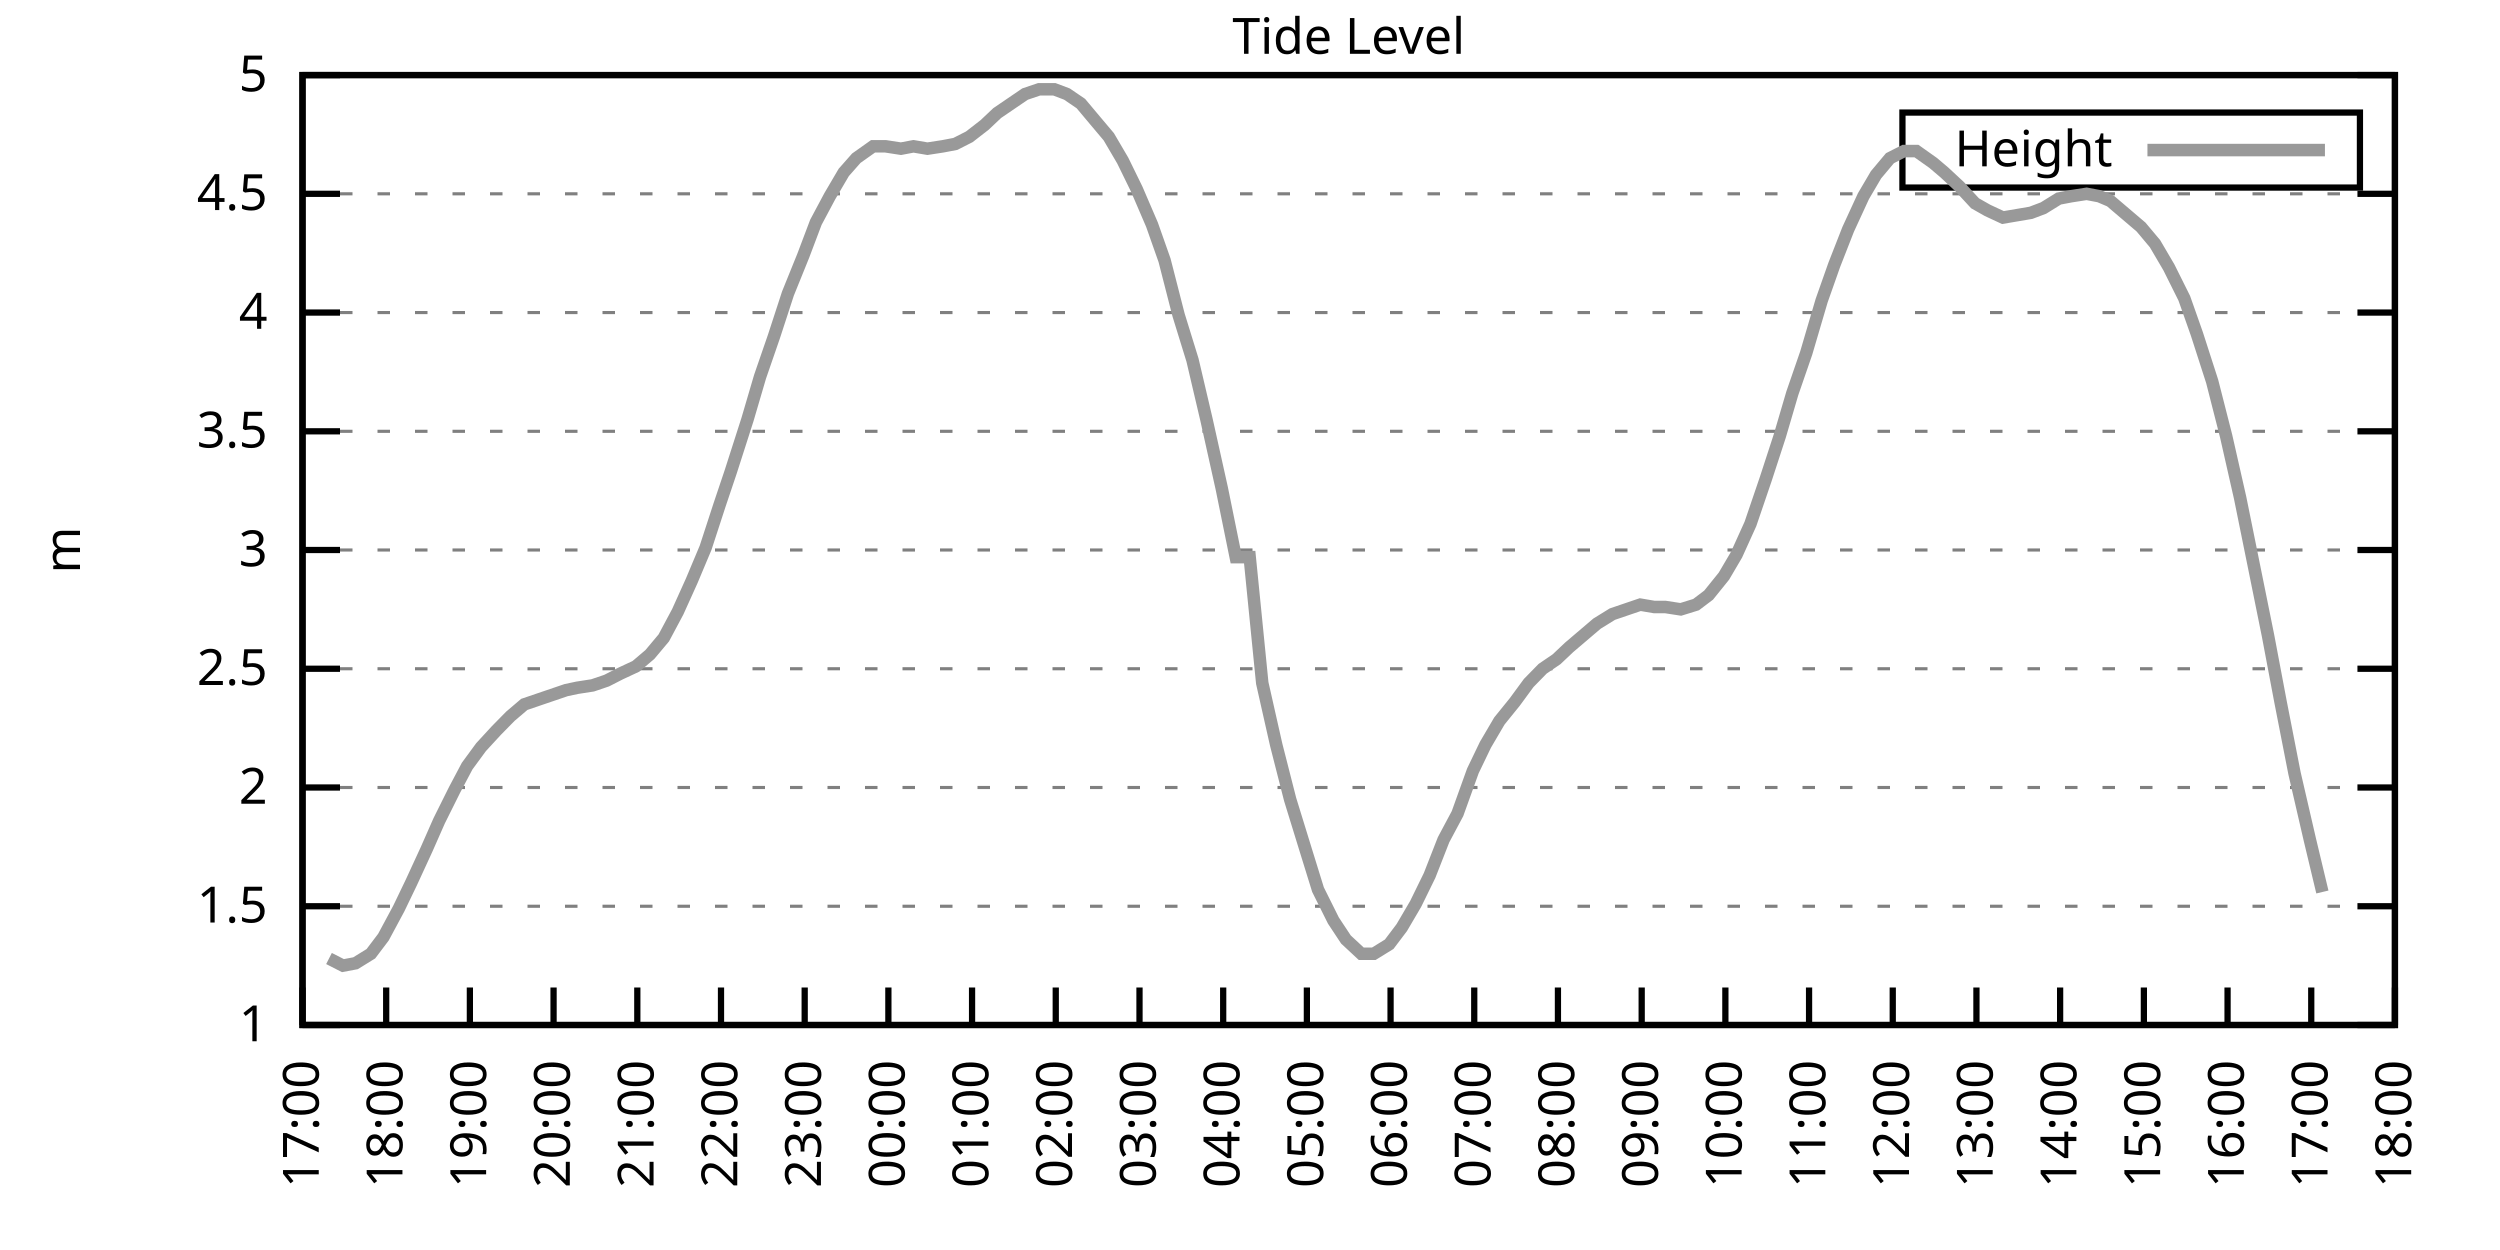
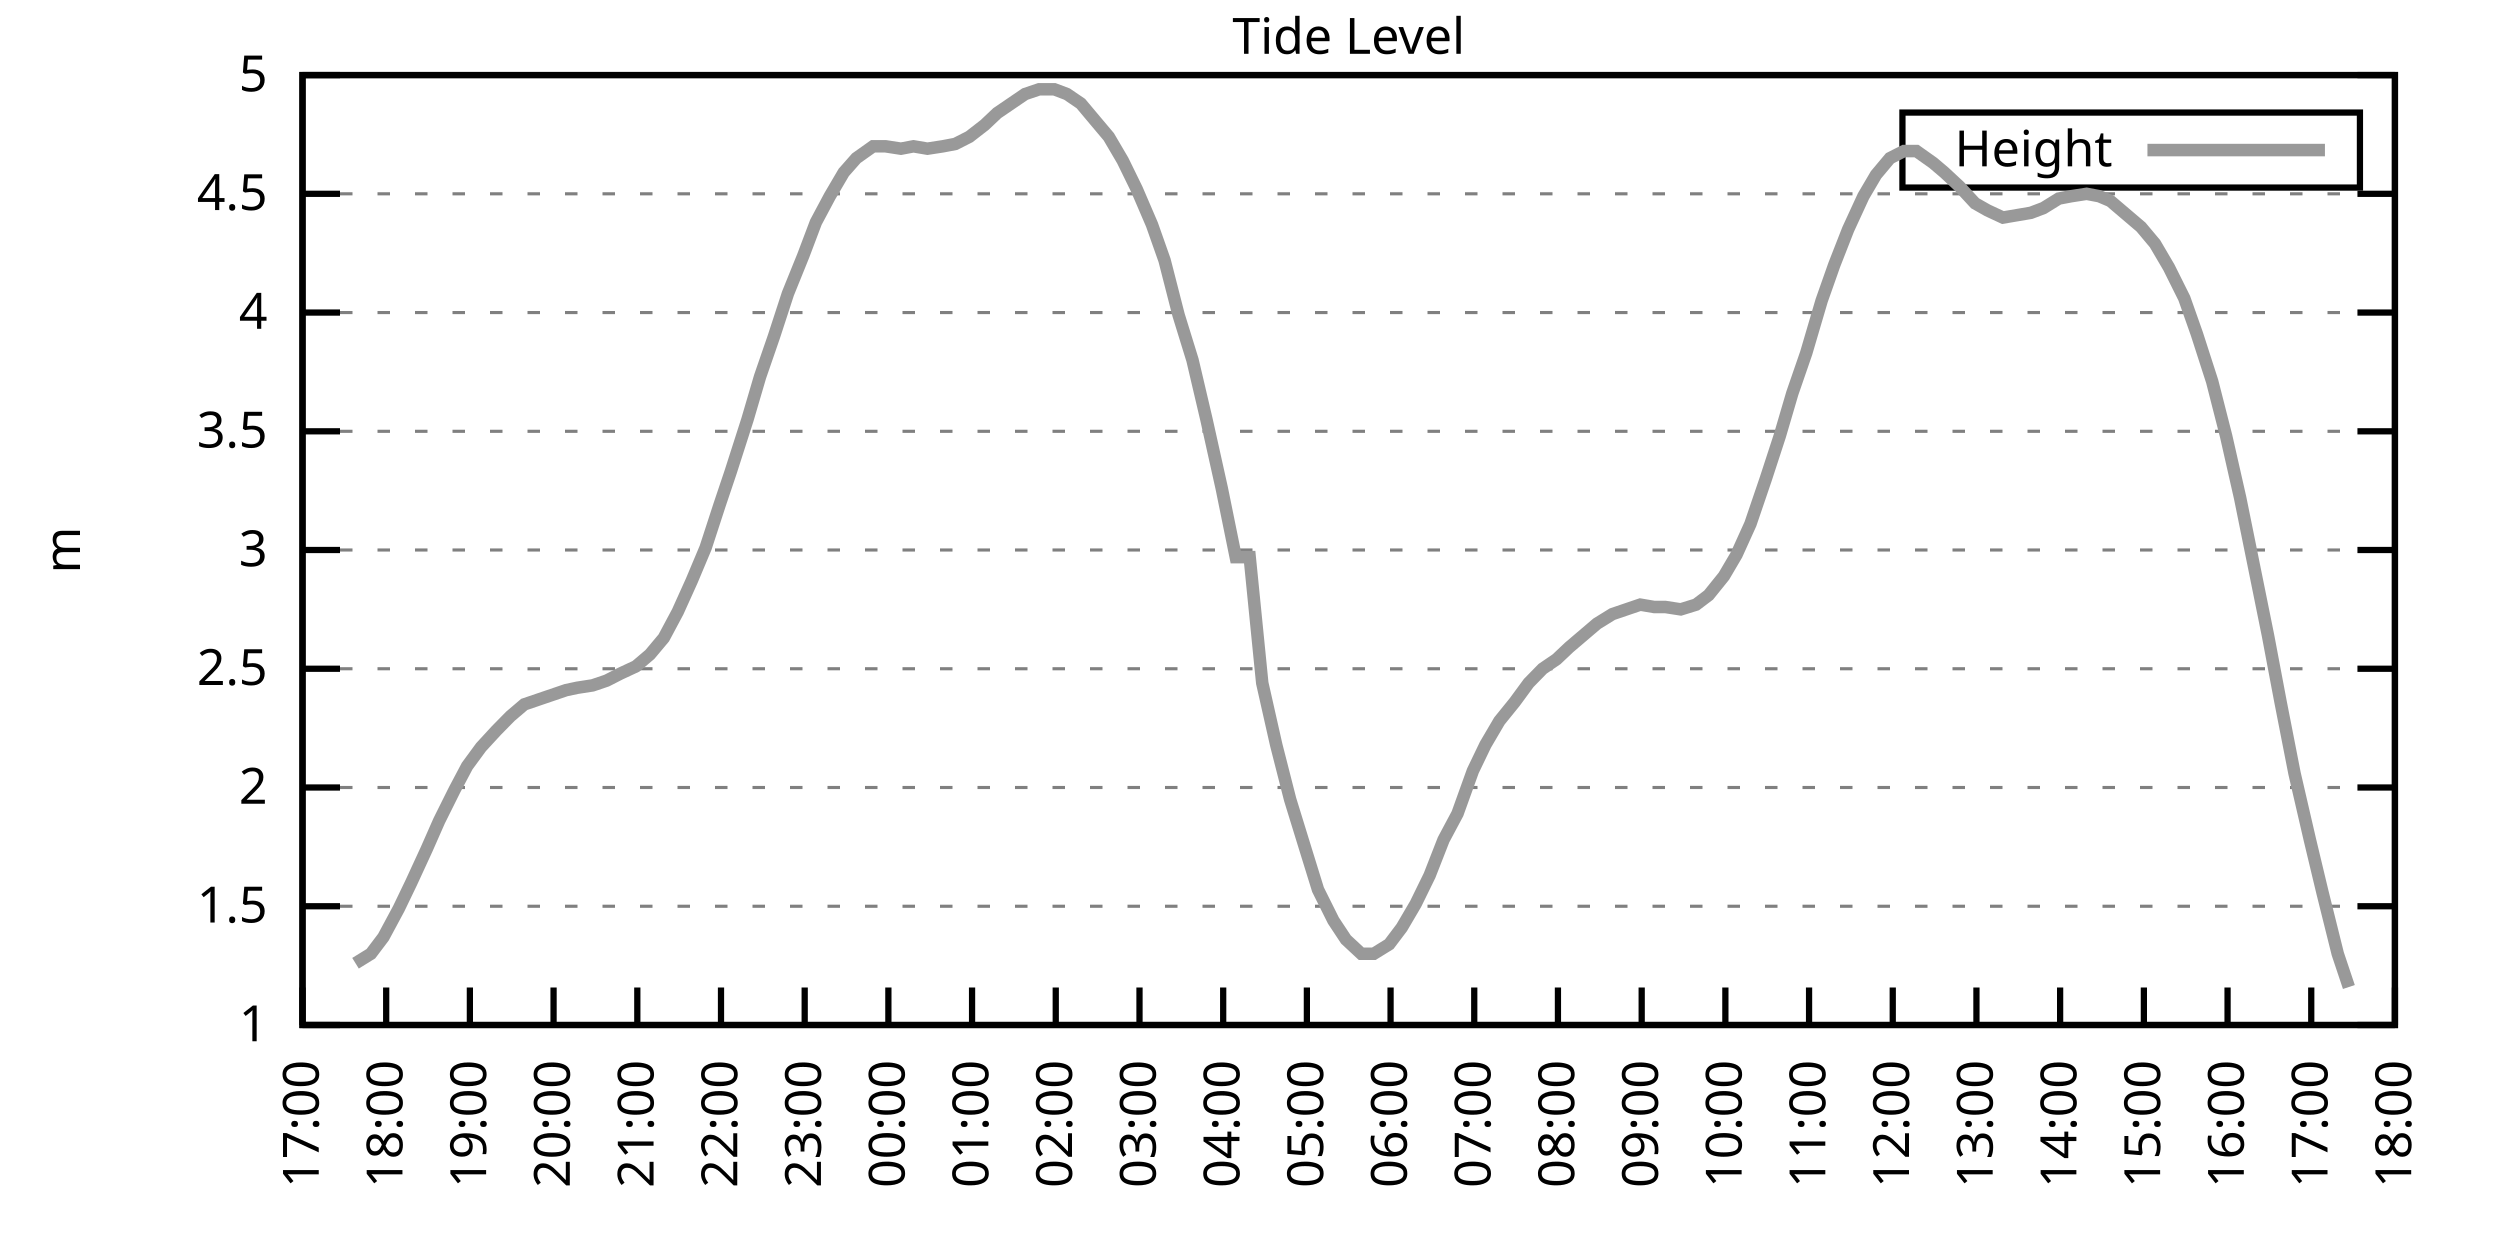
<svg xmlns="http://www.w3.org/2000/svg" xmlns:xlink="http://www.w3.org/1999/xlink" width="400" height="200" viewBox="0 0 400 200">
  <g id="gnuplot_canvas">
    <rect x="0" y="0" width="400" height="200" fill="none" />
    <defs>
      <circle id="gpDot" r="0.5" stroke-width="0.5" stroke="currentColor" />
      <path id="gpPt0" stroke-width="0.333" stroke="currentColor" d="M-1,0 h2 M0,-1 v2" />
      <path id="gpPt1" stroke-width="0.333" stroke="currentColor" d="M-1,-1 L1,1 M1,-1 L-1,1" />
      <path id="gpPt2" stroke-width="0.333" stroke="currentColor" d="M-1,0 L1,0 M0,-1 L0,1 M-1,-1 L1,1 M-1,1 L1,-1" />
      <rect id="gpPt3" stroke-width="0.333" stroke="currentColor" x="-1" y="-1" width="2" height="2" />
      <rect id="gpPt4" stroke-width="0.333" stroke="currentColor" fill="currentColor" x="-1" y="-1" width="2" height="2" />
      <circle id="gpPt5" stroke-width="0.333" stroke="currentColor" cx="0" cy="0" r="1" />
      <use xlink:href="#gpPt5" id="gpPt6" fill="currentColor" stroke="none" />
      <path id="gpPt7" stroke-width="0.333" stroke="currentColor" d="M0,-1.33 L-1.33,0.67 L1.33,0.67 z" />
      <use xlink:href="#gpPt7" id="gpPt8" fill="currentColor" stroke="none" />
      <use xlink:href="#gpPt7" id="gpPt9" stroke="currentColor" transform="rotate(180)" />
      <use xlink:href="#gpPt9" id="gpPt10" fill="currentColor" stroke="none" />
      <use xlink:href="#gpPt3" id="gpPt11" stroke="currentColor" transform="rotate(45)" />
      <use xlink:href="#gpPt11" id="gpPt12" fill="currentColor" stroke="none" />
      <path id="gpPt13" stroke-width="0.333" stroke="currentColor" d="M0,1.330 L1.265,0.411 L0.782,-1.067 L-0.782,-1.076 L-1.265,0.411 z" />
      <use xlink:href="#gpPt13" id="gpPt14" fill="currentColor" stroke="none" />
      <filter id="textbox" filterUnits="objectBoundingBox" x="0" y="0" height="1" width="1">
        <feFlood flood-color="white" flood-opacity="1" result="bgnd" />
        <feComposite in="SourceGraphic" in2="bgnd" operator="atop" />
      </filter>
      <filter id="greybox" filterUnits="objectBoundingBox" x="0" y="0" height="1" width="1">
        <feFlood flood-color="lightgrey" flood-opacity="1" result="grey" />
        <feComposite in="SourceGraphic" in2="grey" operator="atop" />
      </filter>
    </defs>
    <g fill="none" color="white" stroke="currentColor" stroke-width="1.00" stroke-linecap="butt" stroke-linejoin="miter">
</g>
    <g fill="none" color="black" stroke="currentColor" stroke-width="1.00" stroke-linecap="butt" stroke-linejoin="miter">
      <g stroke="none" shape-rendering="crispEdges">
        <polygon fill="rgb(255, 255, 255)" points="48.40,164.00 383.18,164.00 383.18,12.02 48.40,12.02 " />
      </g>
    </g>
    <g fill="none" color="black" stroke="currentColor" stroke-width="1.00" stroke-linecap="butt" stroke-linejoin="miter">
</g>
    <g fill="none" color="black" stroke="black" stroke-width="0.50" stroke-linecap="butt" stroke-linejoin="miter">
</g>
    <g fill="none" color="gray" stroke="currentColor" stroke-width="0.50" stroke-linecap="butt" stroke-linejoin="miter">
      <path stroke="gray" stroke-dasharray="2,4" class="gridline" d="M48.40,164.00 L383.19,164.00  " />
    </g>
    <g fill="none" color="gray" stroke="gray" stroke-width="1.00" stroke-linecap="butt" stroke-linejoin="miter">
</g>
    <g fill="none" color="black" stroke="currentColor" stroke-width="1.00" stroke-linecap="butt" stroke-linejoin="miter">
      <path stroke="black" d="M48.40,164.00 L54.40,164.00 M383.19,164.00 L377.19,164.00  " />
      <g transform="translate(42.80,166.60)" stroke="none" fill="black" font-family="Sans" font-size="8.00" text-anchor="end">
        <text>
          <tspan font-family="Sans"> 1</tspan>
        </text>
      </g>
    </g>
    <g fill="none" color="black" stroke="currentColor" stroke-width="1.00" stroke-linecap="butt" stroke-linejoin="miter">
</g>
    <g fill="none" color="black" stroke="black" stroke-width="0.50" stroke-linecap="butt" stroke-linejoin="miter">
</g>
    <g fill="none" color="gray" stroke="currentColor" stroke-width="0.50" stroke-linecap="butt" stroke-linejoin="miter">
      <path stroke="gray" stroke-dasharray="2,4" class="gridline" d="M48.40,145.00 L383.19,145.00  " />
    </g>
    <g fill="none" color="gray" stroke="gray" stroke-width="1.00" stroke-linecap="butt" stroke-linejoin="miter">
</g>
    <g fill="none" color="black" stroke="currentColor" stroke-width="1.00" stroke-linecap="butt" stroke-linejoin="miter">
      <path stroke="black" d="M48.40,145.00 L54.40,145.00 M383.19,145.00 L377.19,145.00  " />
      <g transform="translate(42.80,147.60)" stroke="none" fill="black" font-family="Sans" font-size="8.00" text-anchor="end">
        <text>
          <tspan font-family="Sans"> 1.5</tspan>
        </text>
      </g>
    </g>
    <g fill="none" color="black" stroke="currentColor" stroke-width="1.00" stroke-linecap="butt" stroke-linejoin="miter">
</g>
    <g fill="none" color="black" stroke="black" stroke-width="0.50" stroke-linecap="butt" stroke-linejoin="miter">
</g>
    <g fill="none" color="gray" stroke="currentColor" stroke-width="0.50" stroke-linecap="butt" stroke-linejoin="miter">
      <path stroke="gray" stroke-dasharray="2,4" class="gridline" d="M48.40,126.00 L383.19,126.00  " />
    </g>
    <g fill="none" color="gray" stroke="gray" stroke-width="1.00" stroke-linecap="butt" stroke-linejoin="miter">
</g>
    <g fill="none" color="black" stroke="currentColor" stroke-width="1.00" stroke-linecap="butt" stroke-linejoin="miter">
      <path stroke="black" d="M48.40,126.00 L54.40,126.00 M383.19,126.00 L377.19,126.00  " />
      <g transform="translate(42.80,128.60)" stroke="none" fill="black" font-family="Sans" font-size="8.00" text-anchor="end">
        <text>
          <tspan font-family="Sans"> 2</tspan>
        </text>
      </g>
    </g>
    <g fill="none" color="black" stroke="currentColor" stroke-width="1.00" stroke-linecap="butt" stroke-linejoin="miter">
</g>
    <g fill="none" color="black" stroke="black" stroke-width="0.50" stroke-linecap="butt" stroke-linejoin="miter">
</g>
    <g fill="none" color="gray" stroke="currentColor" stroke-width="0.50" stroke-linecap="butt" stroke-linejoin="miter">
      <path stroke="gray" stroke-dasharray="2,4" class="gridline" d="M48.40,107.00 L383.19,107.00  " />
    </g>
    <g fill="none" color="gray" stroke="gray" stroke-width="1.00" stroke-linecap="butt" stroke-linejoin="miter">
</g>
    <g fill="none" color="black" stroke="currentColor" stroke-width="1.00" stroke-linecap="butt" stroke-linejoin="miter">
      <path stroke="black" d="M48.40,107.00 L54.40,107.00 M383.19,107.00 L377.19,107.00  " />
      <g transform="translate(42.80,109.60)" stroke="none" fill="black" font-family="Sans" font-size="8.00" text-anchor="end">
        <text>
          <tspan font-family="Sans"> 2.5</tspan>
        </text>
      </g>
    </g>
    <g fill="none" color="black" stroke="currentColor" stroke-width="1.00" stroke-linecap="butt" stroke-linejoin="miter">
</g>
    <g fill="none" color="black" stroke="black" stroke-width="0.50" stroke-linecap="butt" stroke-linejoin="miter">
</g>
    <g fill="none" color="gray" stroke="currentColor" stroke-width="0.50" stroke-linecap="butt" stroke-linejoin="miter">
      <path stroke="gray" stroke-dasharray="2,4" class="gridline" d="M48.40,88.00 L383.19,88.00  " />
    </g>
    <g fill="none" color="gray" stroke="gray" stroke-width="1.00" stroke-linecap="butt" stroke-linejoin="miter">
</g>
    <g fill="none" color="black" stroke="currentColor" stroke-width="1.00" stroke-linecap="butt" stroke-linejoin="miter">
      <path stroke="black" d="M48.40,88.00 L54.40,88.00 M383.19,88.00 L377.19,88.00  " />
      <g transform="translate(42.80,90.60)" stroke="none" fill="black" font-family="Sans" font-size="8.00" text-anchor="end">
        <text>
          <tspan font-family="Sans"> 3</tspan>
        </text>
      </g>
    </g>
    <g fill="none" color="black" stroke="currentColor" stroke-width="1.00" stroke-linecap="butt" stroke-linejoin="miter">
</g>
    <g fill="none" color="black" stroke="black" stroke-width="0.50" stroke-linecap="butt" stroke-linejoin="miter">
</g>
    <g fill="none" color="gray" stroke="currentColor" stroke-width="0.50" stroke-linecap="butt" stroke-linejoin="miter">
      <path stroke="gray" stroke-dasharray="2,4" class="gridline" d="M48.40,69.01 L383.19,69.01  " />
    </g>
    <g fill="none" color="gray" stroke="gray" stroke-width="1.00" stroke-linecap="butt" stroke-linejoin="miter">
</g>
    <g fill="none" color="black" stroke="currentColor" stroke-width="1.00" stroke-linecap="butt" stroke-linejoin="miter">
      <path stroke="black" d="M48.40,69.01 L54.40,69.01 M383.19,69.01 L377.19,69.01  " />
      <g transform="translate(42.80,71.61)" stroke="none" fill="black" font-family="Sans" font-size="8.00" text-anchor="end">
        <text>
          <tspan font-family="Sans"> 3.5</tspan>
        </text>
      </g>
    </g>
    <g fill="none" color="black" stroke="currentColor" stroke-width="1.00" stroke-linecap="butt" stroke-linejoin="miter">
</g>
    <g fill="none" color="black" stroke="black" stroke-width="0.50" stroke-linecap="butt" stroke-linejoin="miter">
</g>
    <g fill="none" color="gray" stroke="currentColor" stroke-width="0.50" stroke-linecap="butt" stroke-linejoin="miter">
      <path stroke="gray" stroke-dasharray="2,4" class="gridline" d="M48.40,50.01 L383.19,50.01  " />
    </g>
    <g fill="none" color="gray" stroke="gray" stroke-width="1.00" stroke-linecap="butt" stroke-linejoin="miter">
</g>
    <g fill="none" color="black" stroke="currentColor" stroke-width="1.00" stroke-linecap="butt" stroke-linejoin="miter">
      <path stroke="black" d="M48.40,50.01 L54.40,50.01 M383.19,50.01 L377.19,50.01  " />
      <g transform="translate(42.80,52.61)" stroke="none" fill="black" font-family="Sans" font-size="8.00" text-anchor="end">
        <text>
          <tspan font-family="Sans"> 4</tspan>
        </text>
      </g>
    </g>
    <g fill="none" color="black" stroke="currentColor" stroke-width="1.00" stroke-linecap="butt" stroke-linejoin="miter">
</g>
    <g fill="none" color="black" stroke="black" stroke-width="0.50" stroke-linecap="butt" stroke-linejoin="miter">
</g>
    <g fill="none" color="gray" stroke="currentColor" stroke-width="0.50" stroke-linecap="butt" stroke-linejoin="miter">
      <path stroke="gray" stroke-dasharray="2,4" class="gridline" d="M48.40,31.01 L383.19,31.01  " />
    </g>
    <g fill="none" color="gray" stroke="gray" stroke-width="1.00" stroke-linecap="butt" stroke-linejoin="miter">
</g>
    <g fill="none" color="black" stroke="currentColor" stroke-width="1.00" stroke-linecap="butt" stroke-linejoin="miter">
      <path stroke="black" d="M48.40,31.01 L54.40,31.01 M383.19,31.01 L377.19,31.01  " />
      <g transform="translate(42.80,33.61)" stroke="none" fill="black" font-family="Sans" font-size="8.00" text-anchor="end">
        <text>
          <tspan font-family="Sans"> 4.5</tspan>
        </text>
      </g>
    </g>
    <g fill="none" color="black" stroke="currentColor" stroke-width="1.00" stroke-linecap="butt" stroke-linejoin="miter">
</g>
    <g fill="none" color="black" stroke="black" stroke-width="0.50" stroke-linecap="butt" stroke-linejoin="miter">
</g>
    <g fill="none" color="gray" stroke="currentColor" stroke-width="0.50" stroke-linecap="butt" stroke-linejoin="miter">
      <path stroke="gray" stroke-dasharray="2,4" class="gridline" d="M48.40,12.01 L383.19,12.01  " />
    </g>
    <g fill="none" color="gray" stroke="gray" stroke-width="1.00" stroke-linecap="butt" stroke-linejoin="miter">
</g>
    <g fill="none" color="black" stroke="currentColor" stroke-width="1.00" stroke-linecap="butt" stroke-linejoin="miter">
      <path stroke="black" d="M48.40,12.01 L54.40,12.01 M383.19,12.01 L377.19,12.01  " />
      <g transform="translate(42.80,14.61)" stroke="none" fill="black" font-family="Sans" font-size="8.00" text-anchor="end">
        <text>
          <tspan font-family="Sans"> 5</tspan>
        </text>
      </g>
    </g>
    <g fill="none" color="black" stroke="currentColor" stroke-width="1.00" stroke-linecap="butt" stroke-linejoin="miter">
      <path stroke="black" d="M48.40,164.00 L48.40,158.00  " />
      <g transform="translate(51.00,169.60) rotate(270.00)" stroke="none" fill="black" font-family="Sans" font-size="8.00" text-anchor="end">
        <text>
          <tspan font-family="Sans">17:00</tspan>
        </text>
      </g>
    </g>
    <g fill="none" color="black" stroke="currentColor" stroke-width="1.00" stroke-linecap="butt" stroke-linejoin="miter">
      <path stroke="black" d="M61.79,164.00 L61.79,158.00  " />
      <g transform="translate(64.39,169.60) rotate(270.00)" stroke="none" fill="black" font-family="Sans" font-size="8.00" text-anchor="end">
        <text>
          <tspan font-family="Sans">18:00</tspan>
        </text>
      </g>
    </g>
    <g fill="none" color="black" stroke="currentColor" stroke-width="1.00" stroke-linecap="butt" stroke-linejoin="miter">
      <path stroke="black" d="M75.18,164.00 L75.18,158.00  " />
      <g transform="translate(77.78,169.60) rotate(270.00)" stroke="none" fill="black" font-family="Sans" font-size="8.00" text-anchor="end">
        <text>
          <tspan font-family="Sans">19:00</tspan>
        </text>
      </g>
    </g>
    <g fill="none" color="black" stroke="currentColor" stroke-width="1.00" stroke-linecap="butt" stroke-linejoin="miter">
      <path stroke="black" d="M88.57,164.00 L88.57,158.00  " />
      <g transform="translate(91.17,169.60) rotate(270.00)" stroke="none" fill="black" font-family="Sans" font-size="8.00" text-anchor="end">
        <text>
          <tspan font-family="Sans">20:00</tspan>
        </text>
      </g>
    </g>
    <g fill="none" color="black" stroke="currentColor" stroke-width="1.00" stroke-linecap="butt" stroke-linejoin="miter">
      <path stroke="black" d="M101.97,164.00 L101.97,158.00  " />
      <g transform="translate(104.57,169.60) rotate(270.00)" stroke="none" fill="black" font-family="Sans" font-size="8.00" text-anchor="end">
        <text>
          <tspan font-family="Sans">21:00</tspan>
        </text>
      </g>
    </g>
    <g fill="none" color="black" stroke="currentColor" stroke-width="1.00" stroke-linecap="butt" stroke-linejoin="miter">
      <path stroke="black" d="M115.36,164.00 L115.36,158.00  " />
      <g transform="translate(117.96,169.60) rotate(270.00)" stroke="none" fill="black" font-family="Sans" font-size="8.00" text-anchor="end">
        <text>
          <tspan font-family="Sans">22:00</tspan>
        </text>
      </g>
    </g>
    <g fill="none" color="black" stroke="currentColor" stroke-width="1.00" stroke-linecap="butt" stroke-linejoin="miter">
      <path stroke="black" d="M128.75,164.00 L128.75,158.00  " />
      <g transform="translate(131.35,169.60) rotate(270.00)" stroke="none" fill="black" font-family="Sans" font-size="8.00" text-anchor="end">
        <text>
          <tspan font-family="Sans">23:00</tspan>
        </text>
      </g>
    </g>
    <g fill="none" color="black" stroke="currentColor" stroke-width="1.00" stroke-linecap="butt" stroke-linejoin="miter">
      <path stroke="black" d="M142.14,164.00 L142.14,158.00  " />
      <g transform="translate(144.74,169.60) rotate(270.00)" stroke="none" fill="black" font-family="Sans" font-size="8.00" text-anchor="end">
        <text>
          <tspan font-family="Sans">00:00</tspan>
        </text>
      </g>
    </g>
    <g fill="none" color="black" stroke="currentColor" stroke-width="1.00" stroke-linecap="butt" stroke-linejoin="miter">
      <path stroke="black" d="M155.53,164.00 L155.53,158.00  " />
      <g transform="translate(158.13,169.60) rotate(270.00)" stroke="none" fill="black" font-family="Sans" font-size="8.00" text-anchor="end">
        <text>
          <tspan font-family="Sans">01:00</tspan>
        </text>
      </g>
    </g>
    <g fill="none" color="black" stroke="currentColor" stroke-width="1.00" stroke-linecap="butt" stroke-linejoin="miter">
      <path stroke="black" d="M168.92,164.00 L168.92,158.00  " />
      <g transform="translate(171.52,169.60) rotate(270.00)" stroke="none" fill="black" font-family="Sans" font-size="8.00" text-anchor="end">
        <text>
          <tspan font-family="Sans">02:00</tspan>
        </text>
      </g>
    </g>
    <g fill="none" color="black" stroke="currentColor" stroke-width="1.00" stroke-linecap="butt" stroke-linejoin="miter">
      <path stroke="black" d="M182.32,164.00 L182.32,158.00  " />
      <g transform="translate(184.92,169.60) rotate(270.00)" stroke="none" fill="black" font-family="Sans" font-size="8.00" text-anchor="end">
        <text>
          <tspan font-family="Sans">03:00</tspan>
        </text>
      </g>
    </g>
    <g fill="none" color="black" stroke="currentColor" stroke-width="1.00" stroke-linecap="butt" stroke-linejoin="miter">
      <path stroke="black" d="M195.71,164.00 L195.71,158.00  " />
      <g transform="translate(198.31,169.60) rotate(270.00)" stroke="none" fill="black" font-family="Sans" font-size="8.00" text-anchor="end">
        <text>
          <tspan font-family="Sans">04:00</tspan>
        </text>
      </g>
    </g>
    <g fill="none" color="black" stroke="currentColor" stroke-width="1.00" stroke-linecap="butt" stroke-linejoin="miter">
      <path stroke="black" d="M209.10,164.00 L209.10,158.00  " />
      <g transform="translate(211.70,169.60) rotate(270.00)" stroke="none" fill="black" font-family="Sans" font-size="8.00" text-anchor="end">
        <text>
          <tspan font-family="Sans">05:00</tspan>
        </text>
      </g>
    </g>
    <g fill="none" color="black" stroke="currentColor" stroke-width="1.00" stroke-linecap="butt" stroke-linejoin="miter">
      <path stroke="black" d="M222.49,164.00 L222.49,158.00  " />
      <g transform="translate(225.09,169.60) rotate(270.00)" stroke="none" fill="black" font-family="Sans" font-size="8.00" text-anchor="end">
        <text>
          <tspan font-family="Sans">06:00</tspan>
        </text>
      </g>
    </g>
    <g fill="none" color="black" stroke="currentColor" stroke-width="1.00" stroke-linecap="butt" stroke-linejoin="miter">
      <path stroke="black" d="M235.88,164.00 L235.88,158.00  " />
      <g transform="translate(238.48,169.60) rotate(270.00)" stroke="none" fill="black" font-family="Sans" font-size="8.00" text-anchor="end">
        <text>
          <tspan font-family="Sans">07:00</tspan>
        </text>
      </g>
    </g>
    <g fill="none" color="black" stroke="currentColor" stroke-width="1.00" stroke-linecap="butt" stroke-linejoin="miter">
      <path stroke="black" d="M249.27,164.00 L249.27,158.00  " />
      <g transform="translate(251.87,169.60) rotate(270.00)" stroke="none" fill="black" font-family="Sans" font-size="8.00" text-anchor="end">
        <text>
          <tspan font-family="Sans">08:00</tspan>
        </text>
      </g>
    </g>
    <g fill="none" color="black" stroke="currentColor" stroke-width="1.00" stroke-linecap="butt" stroke-linejoin="miter">
      <path stroke="black" d="M262.67,164.00 L262.67,158.00  " />
      <g transform="translate(265.27,169.60) rotate(270.00)" stroke="none" fill="black" font-family="Sans" font-size="8.00" text-anchor="end">
        <text>
          <tspan font-family="Sans">09:00</tspan>
        </text>
      </g>
    </g>
    <g fill="none" color="black" stroke="currentColor" stroke-width="1.00" stroke-linecap="butt" stroke-linejoin="miter">
      <path stroke="black" d="M276.06,164.00 L276.06,158.00  " />
      <g transform="translate(278.66,169.60) rotate(270.00)" stroke="none" fill="black" font-family="Sans" font-size="8.00" text-anchor="end">
        <text>
          <tspan font-family="Sans">10:00</tspan>
        </text>
      </g>
    </g>
    <g fill="none" color="black" stroke="currentColor" stroke-width="1.00" stroke-linecap="butt" stroke-linejoin="miter">
      <path stroke="black" d="M289.45,164.00 L289.45,158.00  " />
      <g transform="translate(292.05,169.60) rotate(270.00)" stroke="none" fill="black" font-family="Sans" font-size="8.00" text-anchor="end">
        <text>
          <tspan font-family="Sans">11:00</tspan>
        </text>
      </g>
    </g>
    <g fill="none" color="black" stroke="currentColor" stroke-width="1.00" stroke-linecap="butt" stroke-linejoin="miter">
      <path stroke="black" d="M302.84,164.00 L302.84,158.00  " />
      <g transform="translate(305.44,169.60) rotate(270.00)" stroke="none" fill="black" font-family="Sans" font-size="8.00" text-anchor="end">
        <text>
          <tspan font-family="Sans">12:00</tspan>
        </text>
      </g>
    </g>
    <g fill="none" color="black" stroke="currentColor" stroke-width="1.00" stroke-linecap="butt" stroke-linejoin="miter">
      <path stroke="black" d="M316.23,164.00 L316.23,158.00  " />
      <g transform="translate(318.83,169.60) rotate(270.00)" stroke="none" fill="black" font-family="Sans" font-size="8.00" text-anchor="end">
        <text>
          <tspan font-family="Sans">13:00</tspan>
        </text>
      </g>
    </g>
    <g fill="none" color="black" stroke="currentColor" stroke-width="1.00" stroke-linecap="butt" stroke-linejoin="miter">
      <path stroke="black" d="M329.62,164.00 L329.62,158.00  " />
      <g transform="translate(332.22,169.60) rotate(270.00)" stroke="none" fill="black" font-family="Sans" font-size="8.00" text-anchor="end">
        <text>
          <tspan font-family="Sans">14:00</tspan>
        </text>
      </g>
    </g>
    <g fill="none" color="black" stroke="currentColor" stroke-width="1.00" stroke-linecap="butt" stroke-linejoin="miter">
      <path stroke="black" d="M343.02,164.00 L343.02,158.00  " />
      <g transform="translate(345.62,169.60) rotate(270.00)" stroke="none" fill="black" font-family="Sans" font-size="8.00" text-anchor="end">
        <text>
          <tspan font-family="Sans">15:00</tspan>
        </text>
      </g>
    </g>
    <g fill="none" color="black" stroke="currentColor" stroke-width="1.00" stroke-linecap="butt" stroke-linejoin="miter">
      <path stroke="black" d="M356.41,164.00 L356.41,158.00  " />
      <g transform="translate(359.01,169.60) rotate(270.00)" stroke="none" fill="black" font-family="Sans" font-size="8.00" text-anchor="end">
        <text>
          <tspan font-family="Sans">16:00</tspan>
        </text>
      </g>
    </g>
    <g fill="none" color="black" stroke="currentColor" stroke-width="1.00" stroke-linecap="butt" stroke-linejoin="miter">
      <path stroke="black" d="M369.80,164.00 L369.80,158.00  " />
      <g transform="translate(372.40,169.60) rotate(270.00)" stroke="none" fill="black" font-family="Sans" font-size="8.00" text-anchor="end">
        <text>
          <tspan font-family="Sans">17:00</tspan>
        </text>
      </g>
    </g>
    <g fill="none" color="black" stroke="currentColor" stroke-width="1.00" stroke-linecap="butt" stroke-linejoin="miter">
      <path stroke="black" d="M383.19,164.00 L383.19,158.00  " />
      <g transform="translate(385.79,169.60) rotate(270.00)" stroke="none" fill="black" font-family="Sans" font-size="8.00" text-anchor="end">
        <text>
          <tspan font-family="Sans">18:00</tspan>
        </text>
      </g>
    </g>
    <g fill="none" color="black" stroke="currentColor" stroke-width="1.00" stroke-linecap="butt" stroke-linejoin="miter">
</g>
    <g fill="none" color="black" stroke="currentColor" stroke-width="1.00" stroke-linecap="butt" stroke-linejoin="miter">
      <path stroke="black" d="M48.40,12.01 L48.40,164.00 L383.19,164.00 L383.19,12.01 L48.40,12.01 Z  " />
    </g>
    <g fill="none" color="black" stroke="currentColor" stroke-width="1.00" stroke-linecap="butt" stroke-linejoin="miter">
</g>
    <g fill="none" color="black" stroke="currentColor" stroke-width="1.00" stroke-linecap="butt" stroke-linejoin="miter">
      <path stroke="black" d="M304.39,30.01 L304.39,18.01 L377.59,18.01 L377.59,30.01 L304.39,30.01 Z  " />
    </g>
    <g id="Tide_level_plot_1">
      <g fill="none" color="white" stroke="black" stroke-width="2.00" stroke-linecap="butt" stroke-linejoin="miter">
</g>
      <g fill="none" color="black" stroke="currentColor" stroke-width="2.00" stroke-linecap="butt" stroke-linejoin="miter">
        <g transform="translate(337.99,26.61)" stroke="none" fill="black" font-family="Sans" font-size="8.00" text-anchor="end">
          <text>
            <tspan font-family="Sans">Height</tspan>
          </text>
        </g>
      </g>
      <g fill="none" color="black" stroke="currentColor" stroke-width="2.00" stroke-linecap="butt" stroke-linejoin="miter">
-         <path stroke="rgb(153, 153, 153)" d="M343.59,24.01 L371.99,24.01 M52.64,153.36 L54.87,154.50 L56.88,154.12 L59.34,152.60 L61.35,149.94 L63.80,145.38   L65.81,141.20 L68.26,135.88 L70.27,131.32 L72.73,126.38 L74.74,122.58 L76.97,119.54 L79.42,116.88 L81.66,114.60   L83.89,112.70 L86.12,111.94 L88.35,111.18 L90.58,110.42 L92.37,110.04 L94.82,109.66 L97.06,108.90 L99.29,107.76   L101.74,106.62 L103.98,104.72 L106.21,102.06 L108.44,97.88 L110.67,92.94 L112.90,87.63 L115.13,80.79 L116.92,75.47   L119.60,67.11 L121.61,60.27 L123.84,53.81 L126.07,46.97 L128.53,40.89 L130.54,35.57 L132.77,31.39 L135.00,27.59   L137.01,25.31 L139.69,23.41 L141.69,23.41 L144.15,23.79 L146.16,23.41 L148.39,23.79 L150.85,23.41 L152.85,23.03   L155.09,21.89 L157.54,19.99 L159.55,18.09 L161.78,16.57 L164.01,15.05 L166.25,14.29 L168.70,14.29 L170.71,15.05   L172.94,16.57 L175.17,19.23 L177.41,21.89 L179.64,25.69 L181.87,30.25 L184.32,35.95 L186.33,41.65 L188.57,50.39   L190.80,57.61 L193.03,67.11 L195.48,78.13 L197.72,89.14 L199.95,89.14 L201.96,109.28 L204.19,119.16 L206.42,127.90   L208.88,135.88 L210.88,142.34 L213.34,147.28 L215.35,150.32 L217.80,152.60 L219.81,152.60 L222.27,151.08 L224.28,148.42   L226.51,144.62 L228.74,140.06 L230.97,134.36 L233.20,130.18 L235.66,123.34 L237.67,119.16 L239.90,115.36 L242.36,112.32   L244.59,109.28 L246.82,107.00 L249.05,105.48 L251.06,103.58 L253.29,101.68 L255.52,99.78 L257.98,98.26 L260.21,97.50   L262.44,96.74 L264.67,97.12 L266.46,97.12 L268.92,97.50 L271.37,96.74 L273.38,95.22 L275.83,92.18 L277.84,88.76   L280.07,83.83 L282.53,76.61 L284.76,69.77 L286.77,62.93 L289.00,56.47 L291.46,48.11 L293.47,42.41 L295.70,36.71   L298.15,31.39 L300.16,27.97 L302.39,25.31 L304.63,24.17 L306.63,24.17 L309.31,26.07 L311.10,27.59 L313.55,29.87   L316.01,32.53 L318.02,33.67 L320.47,34.81 L322.70,34.43 L324.94,34.05 L326.95,33.29 L329.40,31.77 L331.41,31.39   L333.86,31.01 L335.87,31.39 L337.66,32.15 L340.34,34.43 L342.57,36.33 L344.80,38.99 L347.03,42.79 L349.49,47.73   L351.50,53.43 L353.95,61.03 L356.18,69.77 L358.42,79.65 L360.42,89.52 L362.88,101.68 L364.89,112.32 L367.12,123.72   L369.58,134.36 L371.58,142.72  " />
+         <path stroke="rgb(153, 153, 153)" d="M343.59,24.01 L371.99,24.01 M56.88,154.12 L59.34,152.60 L61.35,149.94 L63.80,145.38 L65.81,141.20 L68.26,135.88   L70.27,131.32 L72.73,126.38 L74.74,122.58 L76.97,119.54 L79.42,116.88 L81.66,114.60 L83.89,112.70 L86.12,111.94   L88.35,111.18 L90.58,110.42 L92.37,110.04 L94.82,109.66 L97.06,108.90 L99.29,107.76 L101.74,106.62 L103.98,104.72   L106.21,102.06 L108.44,97.88 L110.67,92.94 L112.90,87.63 L115.13,80.79 L116.92,75.47 L119.60,67.11 L121.61,60.27   L123.84,53.81 L126.07,46.97 L128.53,40.89 L130.54,35.57 L132.77,31.39 L135.00,27.59 L137.01,25.31 L139.69,23.41   L141.69,23.41 L144.15,23.79 L146.16,23.41 L148.39,23.79 L150.85,23.41 L152.85,23.03 L155.09,21.89 L157.54,19.99   L159.55,18.09 L161.78,16.57 L164.01,15.05 L166.25,14.29 L168.70,14.29 L170.71,15.05 L172.94,16.57 L175.17,19.23   L177.41,21.89 L179.64,25.69 L181.87,30.25 L184.32,35.95 L186.33,41.65 L188.57,50.39 L190.80,57.61 L193.03,67.11   L195.48,78.13 L197.72,89.14 L199.95,89.14 L201.96,109.28 L204.19,119.16 L206.42,127.90 L208.88,135.88 L210.88,142.34   L213.34,147.28 L215.35,150.32 L217.80,152.60 L219.81,152.60 L222.27,151.08 L224.28,148.42 L226.51,144.62 L228.74,140.06   L230.97,134.36 L233.20,130.18 L235.66,123.34 L237.67,119.16 L239.90,115.36 L242.36,112.32 L244.59,109.28 L246.82,107.00   L249.05,105.48 L251.06,103.58 L253.29,101.68 L255.52,99.78 L257.98,98.26 L260.21,97.50 L262.44,96.74 L264.67,97.12   L266.46,97.12 L268.92,97.50 L271.37,96.74 L273.38,95.22 L275.83,92.18 L277.84,88.76 L280.07,83.83 L282.53,76.61   L284.76,69.77 L286.77,62.93 L289.00,56.47 L291.46,48.11 L293.47,42.41 L295.70,36.71 L298.15,31.39 L300.16,27.97   L302.39,25.31 L304.63,24.17 L306.63,24.17 L309.31,26.07 L311.10,27.59 L313.55,29.87 L316.01,32.53 L318.02,33.67   L320.47,34.81 L322.70,34.43 L324.94,34.05 L326.95,33.29 L329.40,31.77 L331.41,31.39 L333.86,31.01 L335.87,31.39   L337.66,32.15 L340.34,34.43 L342.57,36.33 L344.80,38.99 L347.03,42.79 L349.49,47.73 L351.50,53.43 L353.95,61.03   L356.18,69.77 L358.42,79.65 L360.42,89.52 L362.88,101.68 L364.89,112.32 L367.12,123.72 L369.58,134.36 L371.58,142.72   L374.04,152.60 L375.82,157.92  " />
      </g>
    </g>
    <g fill="none" color="black" stroke="currentColor" stroke-width="2.00" stroke-linecap="butt" stroke-linejoin="miter">
</g>
    <g fill="none" color="black" stroke="black" stroke-width="1.00" stroke-linecap="butt" stroke-linejoin="miter">
</g>
    <g fill="none" color="black" stroke="currentColor" stroke-width="1.00" stroke-linecap="butt" stroke-linejoin="miter">
      <path stroke="black" d="M48.40,12.01 L48.40,164.00 L383.19,164.00 L383.19,12.01 L48.40,12.01 Z  " />
      <g transform="translate(12.80,88.01) rotate(270.00)" stroke="none" fill="black" font-family="Sans" font-size="8.00" text-anchor="middle">
        <text>
          <tspan font-family="Sans">m</tspan>
        </text>
      </g>
    </g>
    <g fill="none" color="black" stroke="currentColor" stroke-width="1.00" stroke-linecap="butt" stroke-linejoin="miter">
</g>
    <g fill="none" color="black" stroke="currentColor" stroke-width="1.00" stroke-linecap="butt" stroke-linejoin="miter">
      <g transform="translate(215.79,8.61)" stroke="none" fill="black" font-family="Sans" font-size="8.00" text-anchor="middle">
        <text>
          <tspan font-family="Sans">Tide Level</tspan>
        </text>
      </g>
    </g>
    <g fill="none" color="black" stroke="currentColor" stroke-width="1.00" stroke-linecap="butt" stroke-linejoin="miter">
</g>
  </g>
</svg>
